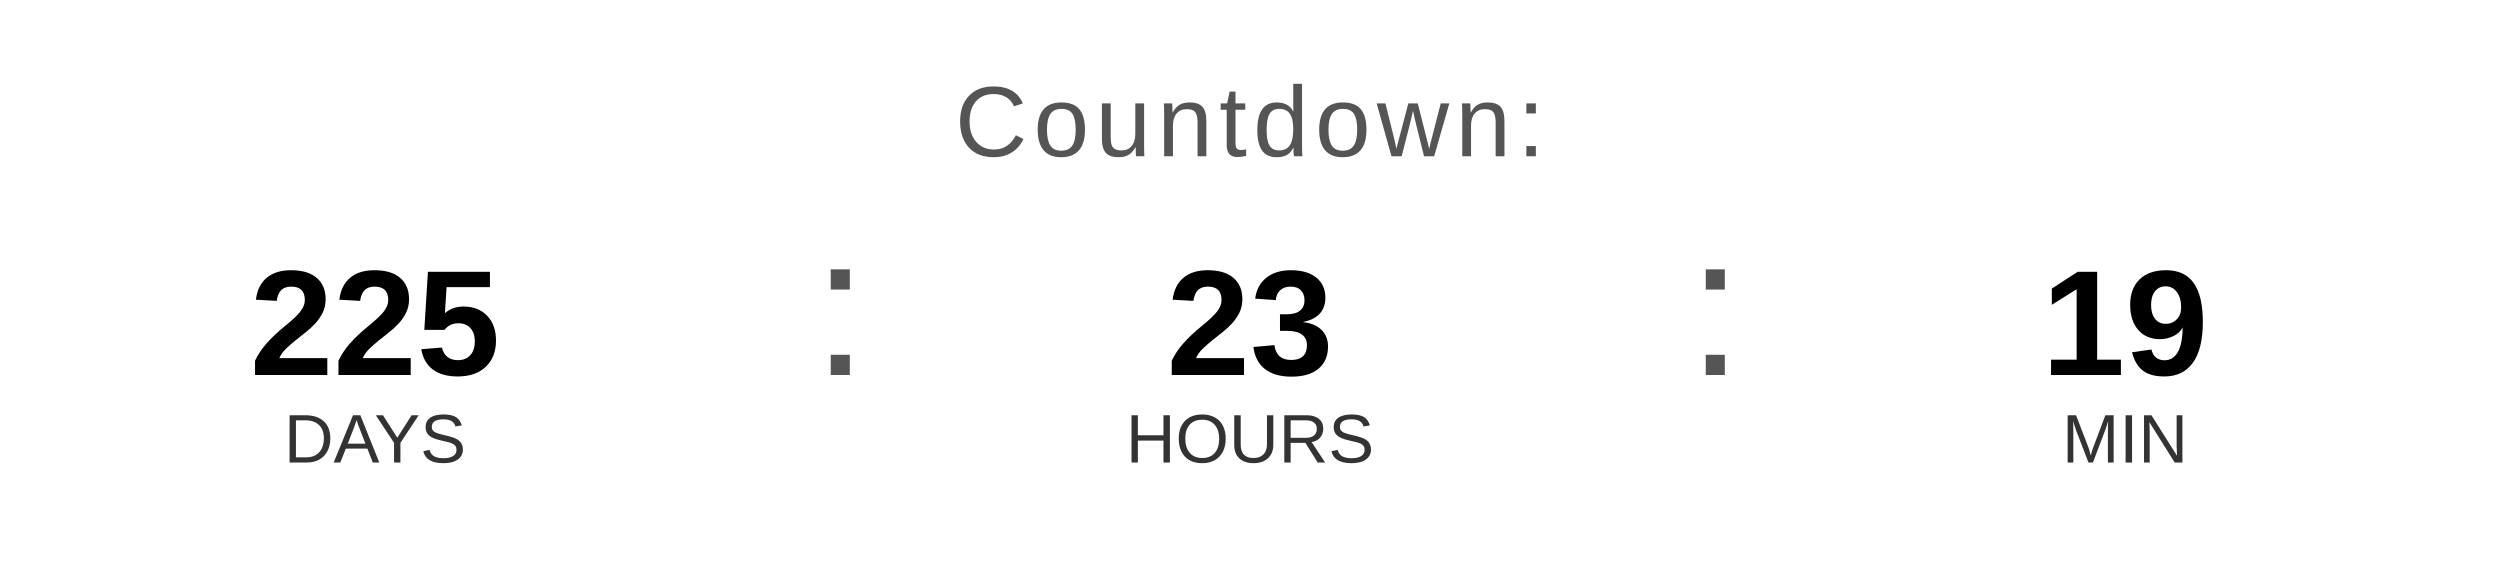
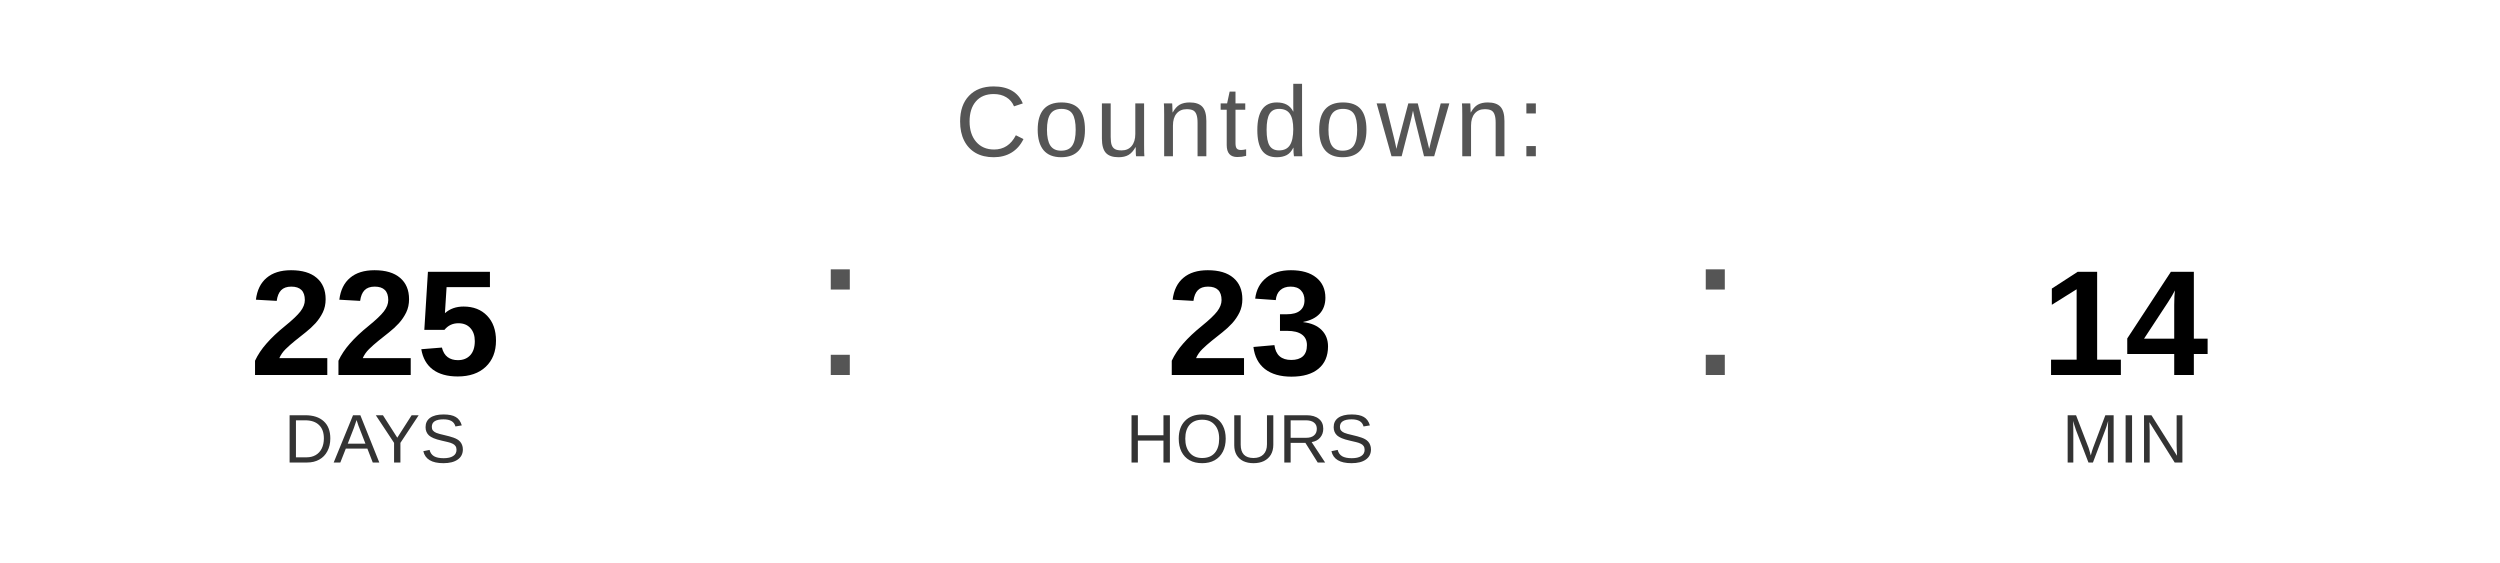
<svg xmlns="http://www.w3.org/2000/svg" width="400" height="90" viewBox="0 0 400 90">
  <text x="200" y="25" font-family="Arial, Helvetica, sans-serif" font-size="16" fill="#555555" text-anchor="middle" letter-spacing="1">
    Countdown:
  </text>
  <text x="60" y="60" font-family="Arial, Helvetica, sans-serif" font-size="24" font-weight="bold" fill="#000000" text-anchor="middle">225</text>
  <text x="60" y="74" font-family="Arial, Helvetica, sans-serif" font-size="11" fill="#333333" text-anchor="middle">DAYS</text>
  <text x="130" y="60" font-family="Arial, sans-serif" font-size="32" fill="#555555">:</text>
  <text x="200" y="60" font-family="Arial, Helvetica, sans-serif" font-size="24" font-weight="bold" fill="#000000" text-anchor="middle">23</text>
  <text x="200" y="74" font-family="Arial, Helvetica, sans-serif" font-size="11" fill="#333333" text-anchor="middle">HOURS</text>
  <text x="270" y="60" font-family="Arial, sans-serif" font-size="32" fill="#555555">:</text>
-   <text x="340" y="60" font-family="Arial, Helvetica, sans-serif" font-size="24" font-weight="bold" fill="#000000" text-anchor="middle">19</text>
+   <text x="340" y="60" font-family="Arial, Helvetica, sans-serif" font-size="24" font-weight="bold" fill="#000000" text-anchor="middle">14</text>
  <text x="340" y="74" font-family="Arial, Helvetica, sans-serif" font-size="11" fill="#333333" text-anchor="middle">MIN</text>
</svg>
